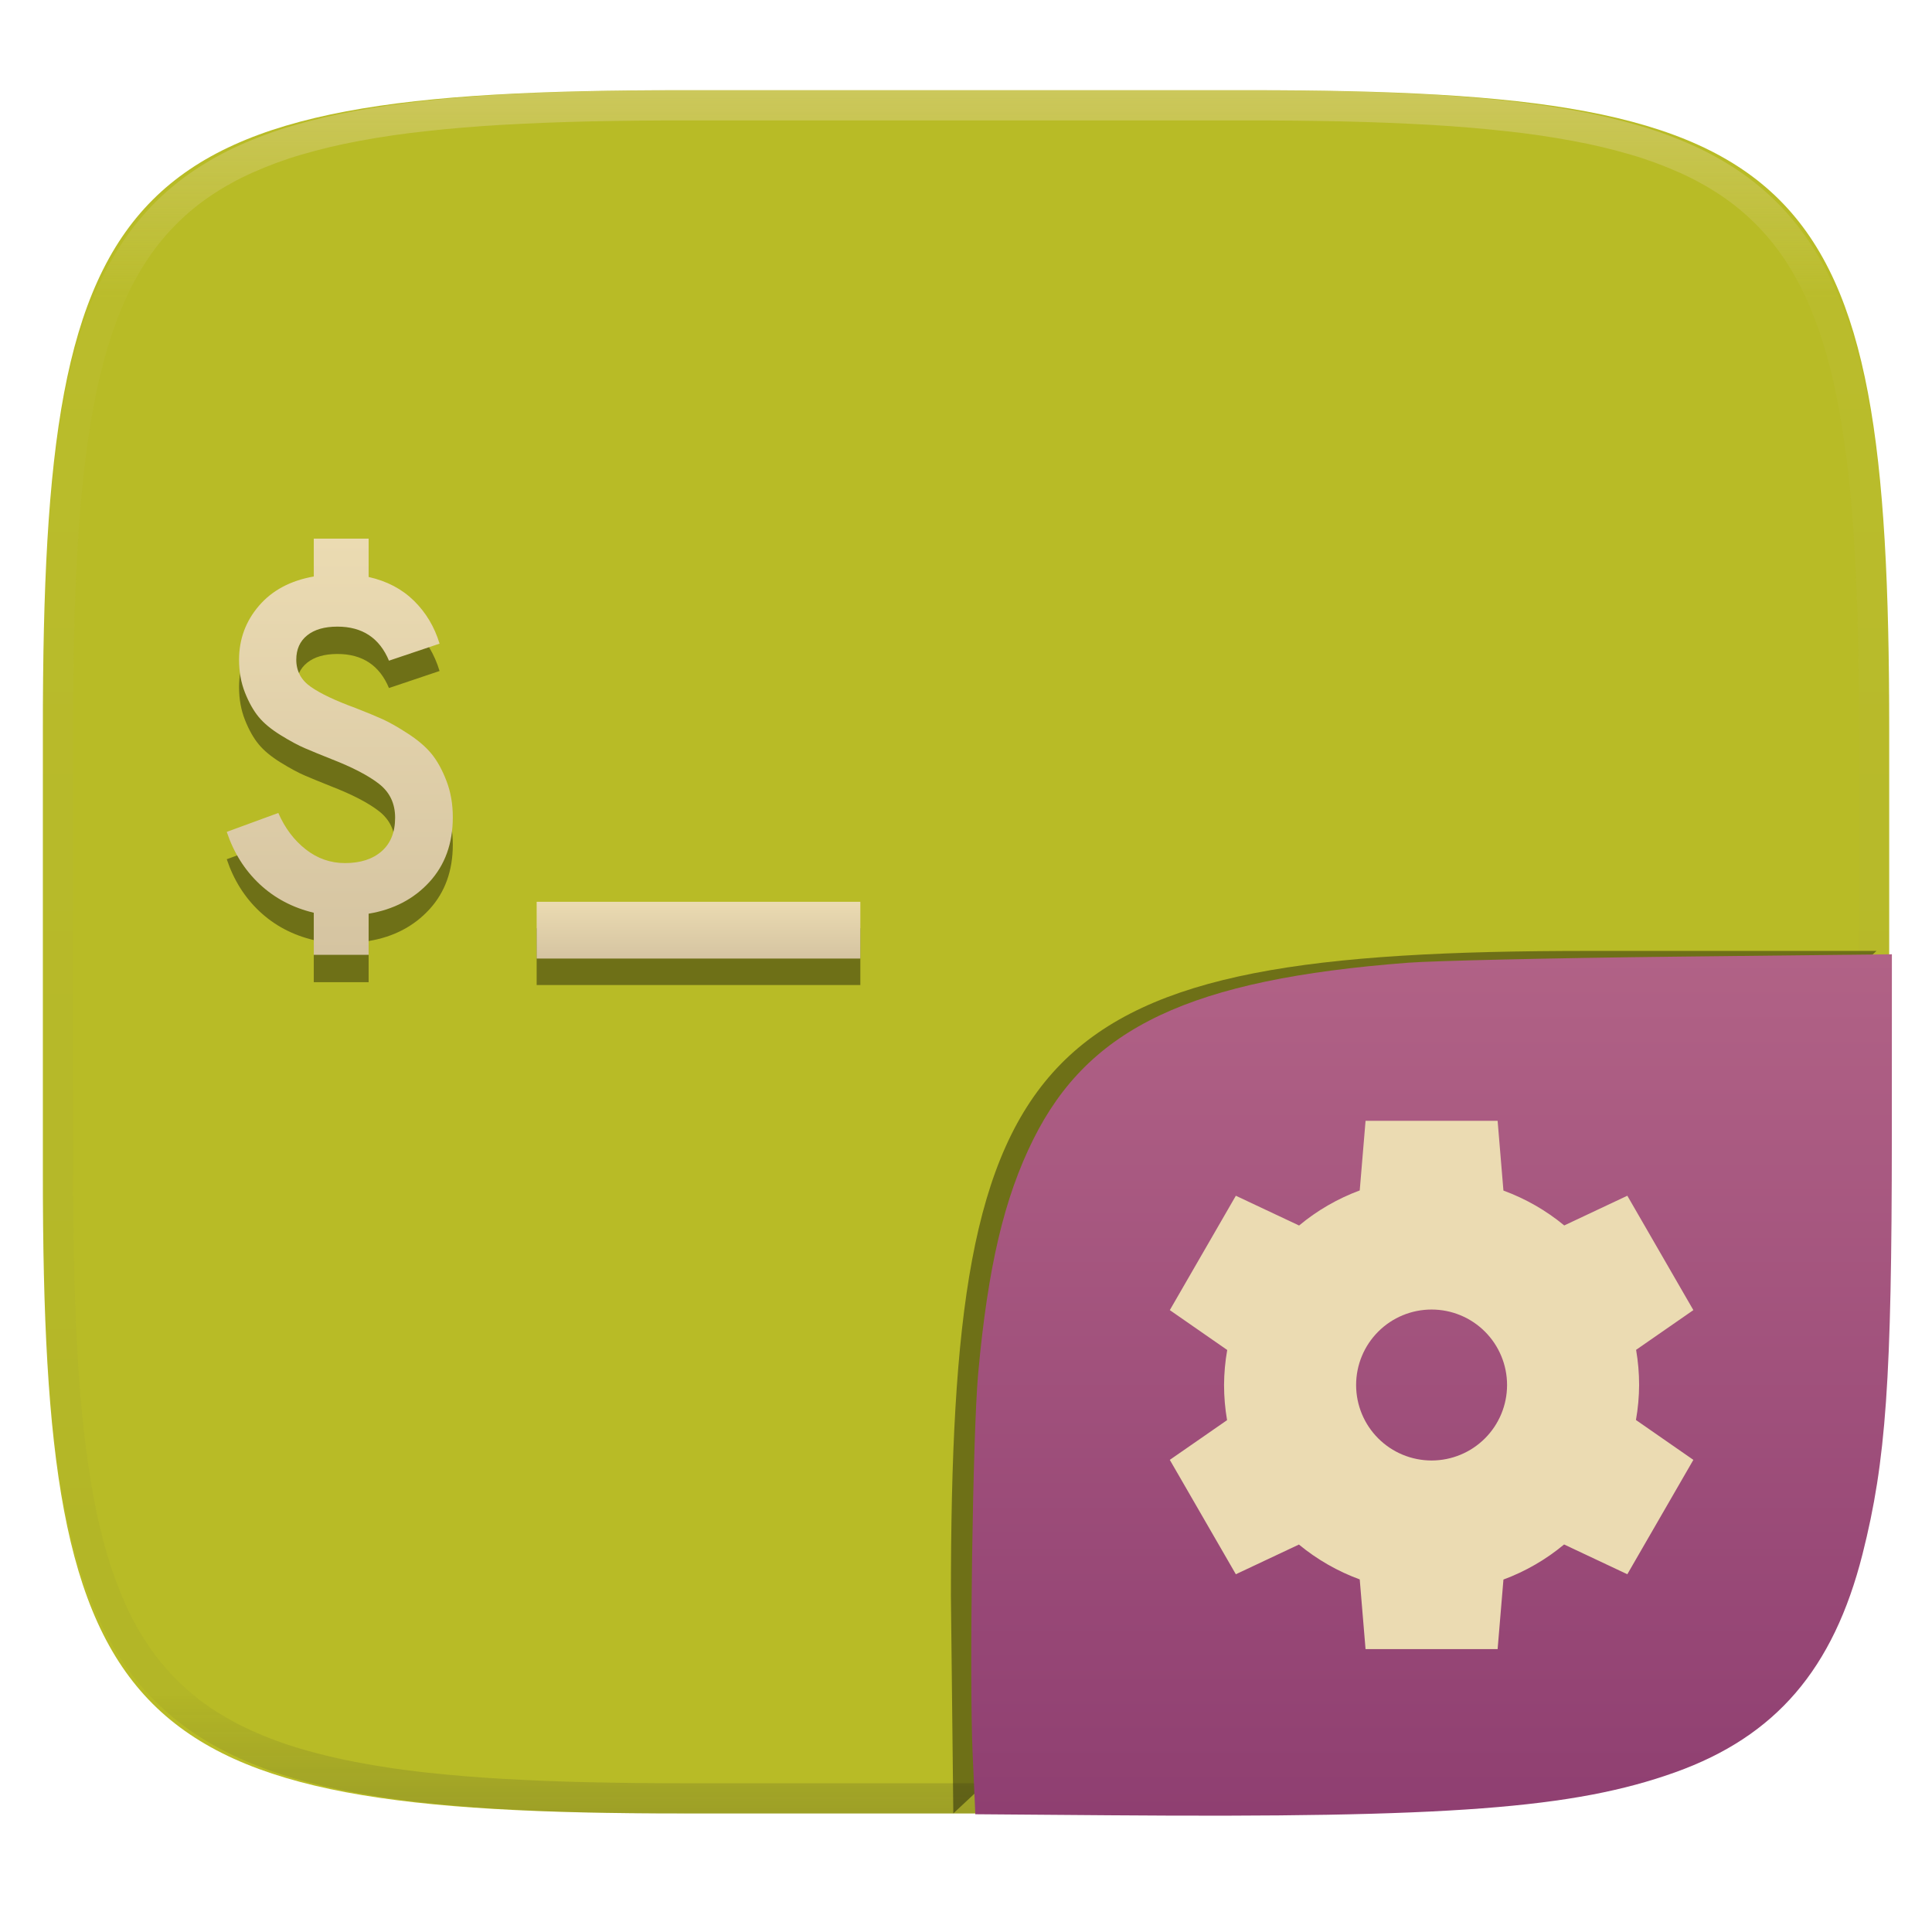
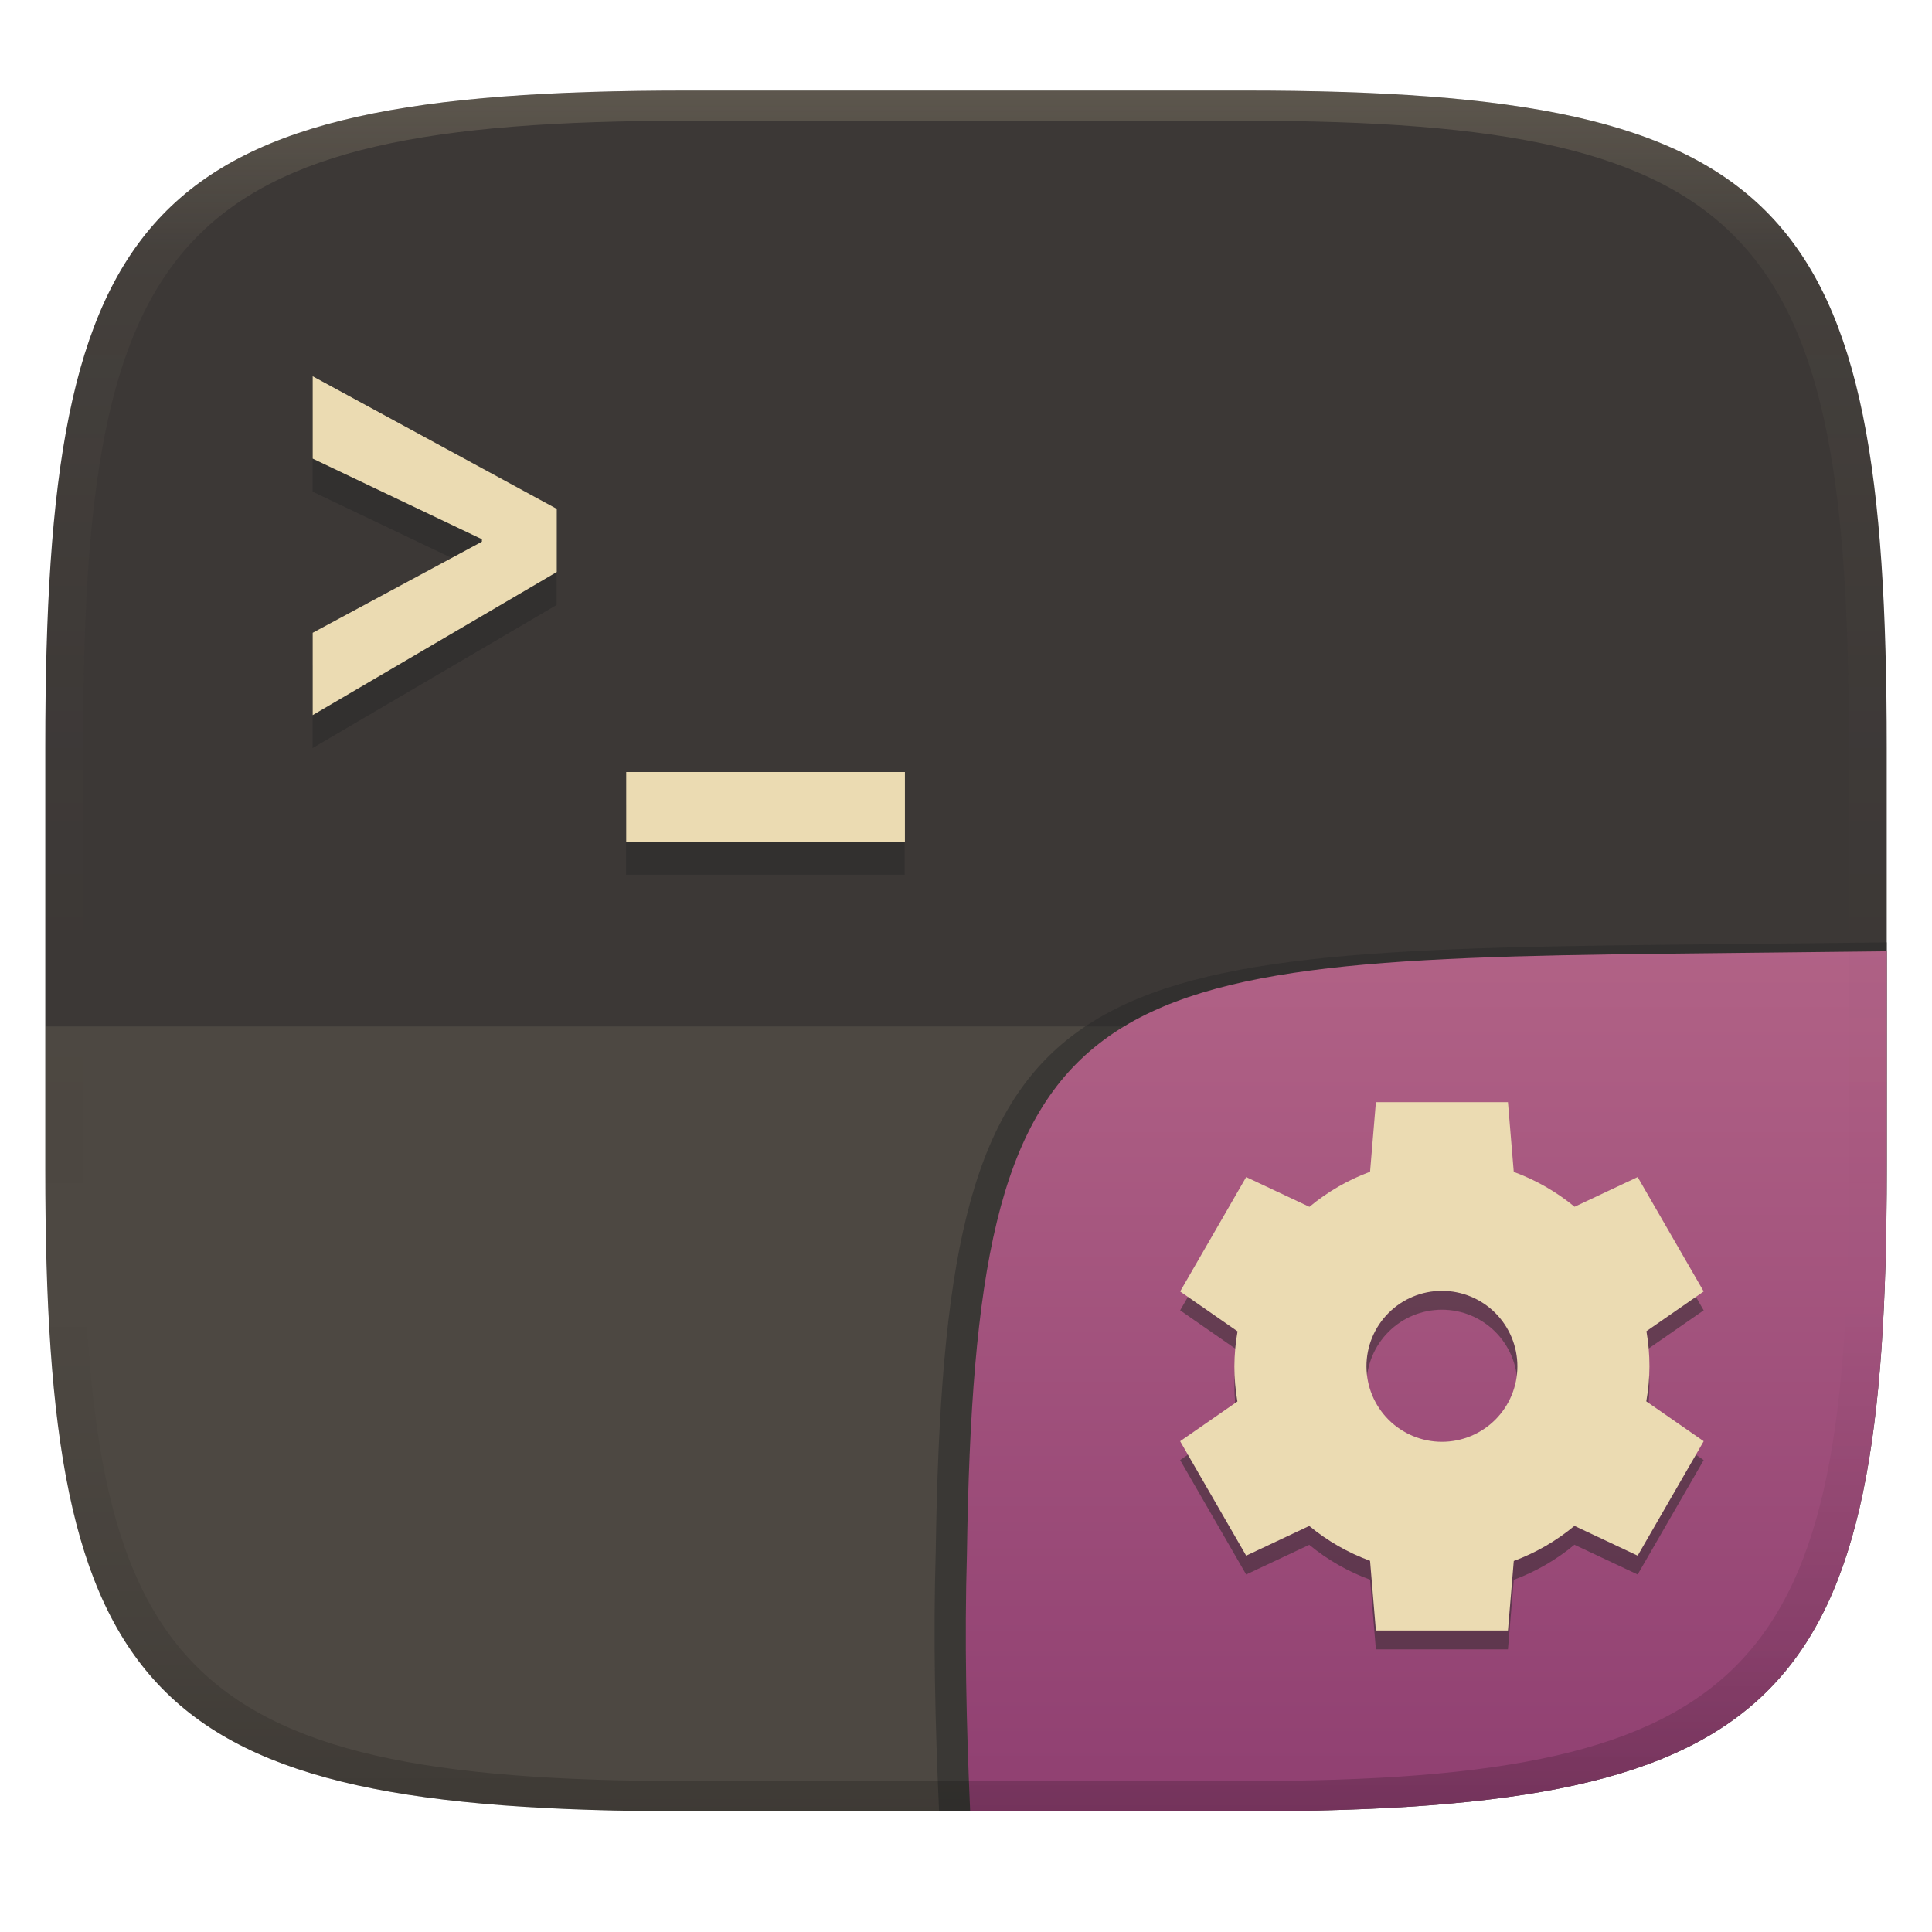
- <svg xmlns="http://www.w3.org/2000/svg" style="isolation:isolate" width="256" height="256" viewBox="0 0 256 256">
-   <g filter="url(#RS07YriKiq8sIPcozTi1hC4AdgorookG)">
-     <linearGradient id="_lgradient_197" x1=".5" x2=".5" y1="0" y2="1" gradientTransform="matrix(244.6483,0,0,228.3384,5.68,11.9516)" gradientUnits="userSpaceOnUse">
-       <stop offset=".87%" style="stop-color:#b8bb26" />
-       <stop offset="100%" style="stop-color:#b8bb26" />
+ <svg xmlns="http://www.w3.org/2000/svg" width="256" height="256" version="1.1">
+   <defs>
+     <linearGradient id="b-3" x1=".5" x2=".5" y2="1" gradientTransform="matrix(244,0,0,228,5.981,12)" gradientUnits="userSpaceOnUse">
+       <stop stop-color="#3c3836" offset="0" />
+       <stop stop-color="#3c3836" offset="1" />
    </linearGradient>
-     <path fill="url(#_lgradient_197)" d="M 165.689 11.952 C 239.745 11.952 250.328 22.509 250.328 96.495 L 250.328 155.746 C 250.328 229.733 239.745 240.29 165.689 240.29 L 90.319 240.29 C 16.264 240.29 5.68 229.733 5.68 155.746 L 5.68 96.495 C 5.68 22.509 16.264 11.952 90.319 11.952 L 165.689 11.952 Z" />
+     <linearGradient id="linearGradient31-7" x1=".5" x2=".5" y2="1" gradientTransform="matrix(244,0,0,228,5.986,12)" gradientUnits="userSpaceOnUse">
+       <stop stop-color="#ebdbb2" stop-opacity=".2" offset="0" />
+       <stop stop-color="#ebdbb2" stop-opacity=".05" offset=".1" />
+       <stop stop-opacity="0" offset=".704" />
+       <stop stop-opacity=".1" offset=".897" />
+       <stop stop-opacity=".2" offset="1" />
+     </linearGradient>
+     <linearGradient id="b-9-6" x1=".631" x2=".631" y1=".5" y2="1" gradientTransform="matrix(244,0,0,228,5.995,12)" gradientUnits="userSpaceOnUse">
+       <stop stop-color="#b16286" offset="0" />
+       <stop stop-color="#8f3f71" offset="1" />
+     </linearGradient>
+   </defs>
+   <path d="m165 12c72 0 85 15 85 87v56c0 70-13 85-85 85h-74c-72 0-85-15-85-85v-56c0-72 13-87 85-87z" fill="url(#b-3)" style="isolation:isolate" />
+   <path d="m6 136.01v18.995c0 70 13 85 85 85h74c72 0 85-15 85-85v-18.995z" fill="#ebdbb2" opacity=".1" style="isolation:isolate" />
+   <path d="m73.754 71.808-32.34-17.57v10.91l22.41 10.68v0.329l-22.41 12.06v10.91l32.34-18.96zm9.2 34.87v9.23h36.92v-9.23z" fill="#282828" opacity=".5" stroke-width="3.78" />
+   <path d="m73.774 67.428-32.34-17.57v10.91l22.42 10.68v0.329l-22.42 12.07v10.91l32.34-18.96zm9.201 34.87v9.231h36.93v-9.231z" fill="#ebdbb2" stroke-width="3.78" />
+   <g transform="translate(.0123 .0457)" style="isolation:isolate">
+     <path d="m250 124.82-29.932 0.324c-81.008 0.875-94.966 4.45-96.093 80.376-0.344 11.488-0.078 22.956 0.442 34.434 2.1e-4 4e-3 37.418 4e-3 37.687 4e-3 74.443 0 87.884-15.156 87.884-85.882z" fill="#282828" opacity=".5" stroke-width="1.022" style="isolation:isolate" />
+     <path d="m250 126-28.95 0.32c-78.35 0.867-91.85 4.404-92.94 79.55-0.332 11.37-0.076 22.72 0.428 34.08 1.9e-4 4e-3 36.19 4e-3 36.45 4e-3 72 0 85-15 85-85z" fill="url(#b-9-6)" style="isolation:isolate" />
+     <path d="m182.3 148.5-0.772 9.219c-2.923 1.082-5.64 2.654-8.036 4.648l-8.379-3.945-8.75 15.16 7.607 5.283c-0.271 1.532-0.411 3.083-0.42 4.639 1e-3 1.561 0.135 3.119 0.4 4.658l-7.588 5.263 8.75 15.16 8.359-3.936c2.405 1.986 5.129 3.547 8.057 4.619l0.771 9.238h17.5l0.772-9.218c2.923-1.083 5.64-2.655 8.037-4.649l8.378 3.945 8.75-15.16-7.607-5.283c0.271-1.532 0.411-3.083 0.42-4.639-1e-3 -1.561-0.135-3.119-0.4-4.658l7.587-5.263-8.749-15.16-8.359 3.936c-2.405-1.986-5.13-3.548-8.059-4.62l-0.77-9.24h-17.5zm8.75 25c2.652-1e-3 5.196 1.053 7.072 2.929 1.875 1.875 2.929 4.419 2.929 7.072 0 2.652-1.054 5.196-2.929 7.072-1.876 1.875-4.42 2.929-7.072 2.929-2.653 0-5.197-1.054-7.072-2.929-1.876-1.876-2.929-4.42-2.929-7.072 0-2.653 1.053-5.197 2.929-7.072 1.875-1.876 4.419-2.93 7.072-2.929z" fill="#282828" opacity=".5" style="isolation:isolate" />
+     <path d="m182.3 146-0.772 9.219c-2.923 1.082-5.64 2.654-8.036 4.648l-8.379-3.945-8.75 15.16 7.607 5.283c-0.271 1.532-0.411 3.083-0.42 4.639 1e-3 1.561 0.135 3.119 0.4 4.658l-7.588 5.263 8.75 15.16 8.359-3.936c2.405 1.986 5.129 3.547 8.057 4.619l0.771 9.238h17.5l0.772-9.218c2.923-1.083 5.64-2.655 8.037-4.649l8.378 3.945 8.75-15.16-7.607-5.283c0.271-1.532 0.411-3.083 0.42-4.639-1e-3 -1.561-0.135-3.119-0.4-4.658l7.587-5.263-8.749-15.16-8.359 3.936c-2.405-1.986-5.13-3.548-8.059-4.62l-0.77-9.24h-17.5zm8.75 25c2.652-1e-3 5.196 1.053 7.072 2.929 1.875 1.875 2.929 4.419 2.929 7.072 0 2.652-1.054 5.196-2.929 7.072-1.876 1.875-4.42 2.929-7.072 2.929-2.653 0-5.197-1.054-7.072-2.929-1.876-1.876-2.929-4.42-2.929-7.072 0-2.653 1.053-5.197 2.929-7.072 1.875-1.876 4.419-2.93 7.072-2.929z" fill="#ebdbb2" style="isolation:isolate" />
  </g>
-   <g opacity=".4">
-     <linearGradient id="_lgradient_198" x1=".517" x2=".517" y1="0" y2="1" gradientTransform="matrix(244.65,0,0,228.34,5.68,11.95)" gradientUnits="userSpaceOnUse">
-       <stop offset="0%" style="stop-color:#ebdbb2" />
-       <stop offset="12.5%" stop-opacity=".098" style="stop-color:#ebdbb2" />
-       <stop offset="92.5%" stop-opacity=".098" style="stop-color:#282828" />
-       <stop offset="100%" stop-opacity=".498" style="stop-color:#282828" />
-     </linearGradient>
-     <path fill="url(#_lgradient_198)" fill-rule="evenodd" d="M 165.068 11.951 C 169.396 11.941 173.724 11.991 178.052 12.089 C 181.927 12.167 185.803 12.315 189.678 12.541 C 193.131 12.737 196.583 13.022 200.026 13.395 C 203.085 13.73 206.144 14.181 209.174 14.741 C 211.889 15.243 214.574 15.881 217.22 16.657 C 219.62 17.355 221.971 18.219 224.243 19.241 C 226.358 20.184 228.384 21.304 230.302 22.591 C 232.142 23.829 233.863 25.244 235.437 26.806 C 237.001 28.378 238.417 30.088 239.656 31.925 C 240.945 33.841 242.066 35.865 243.02 37.967 C 244.043 40.247 244.909 42.585 245.617 44.972 C 246.394 47.615 247.034 50.297 247.535 53.009 C 248.096 56.035 248.548 59.081 248.883 62.136 C 249.257 65.575 249.542 69.014 249.739 72.462 C 249.965 76.323 250.112 80.194 250.201 84.055 C 250.289 88.378 250.339 92.701 250.329 97.014 L 250.329 155.226 C 250.339 159.549 250.289 163.862 250.201 168.185 C 250.112 172.056 249.965 175.917 249.739 179.778 C 249.542 183.226 249.257 186.675 248.883 190.104 C 248.548 193.159 248.096 196.215 247.535 199.241 C 247.034 201.943 246.394 204.625 245.617 207.268 C 244.909 209.655 244.043 212.003 243.02 214.273 C 242.066 216.385 240.945 218.399 239.656 220.315 C 238.417 222.152 237.001 223.872 235.437 225.434 C 233.863 226.996 232.142 228.411 230.302 229.649 C 228.384 230.936 226.358 232.056 224.243 232.999 C 221.971 234.021 219.62 234.885 217.22 235.593 C 214.574 236.369 211.889 237.007 209.174 237.499 C 206.144 238.068 203.085 238.51 200.026 238.845 C 196.583 239.218 193.131 239.503 189.678 239.699 C 185.803 239.925 181.927 240.073 178.052 240.161 C 173.724 240.249 169.396 240.299 165.068 240.289 L 90.942 240.289 C 86.614 240.299 82.286 240.249 77.958 240.161 C 74.083 240.073 70.207 239.925 66.332 239.699 C 62.879 239.503 59.427 239.218 55.984 238.845 C 52.925 238.51 49.866 238.068 46.836 237.499 C 44.121 237.007 41.436 236.369 38.79 235.593 C 36.39 234.885 34.039 234.021 31.767 232.999 C 29.652 232.056 27.626 230.936 25.708 229.649 C 23.868 228.411 22.147 226.996 20.573 225.434 C 19.009 223.872 17.593 222.152 16.354 220.315 C 15.065 218.399 13.944 216.385 12.99 214.273 C 11.967 212.003 11.101 209.655 10.393 207.268 C 9.616 204.625 8.976 201.943 8.475 199.241 C 7.914 196.215 7.462 193.159 7.127 190.104 C 6.753 186.675 6.468 183.226 6.271 179.778 C 6.045 175.917 5.898 172.056 5.809 168.185 C 5.721 163.862 5.671 159.549 5.681 155.226 L 5.681 97.014 C 5.671 92.701 5.721 88.378 5.809 84.055 C 5.898 80.194 6.045 76.323 6.271 72.462 C 6.468 69.014 6.753 65.575 7.127 62.136 C 7.462 59.081 7.914 56.035 8.475 53.009 C 8.976 50.297 9.616 47.615 10.393 44.972 C 11.101 42.585 11.967 40.247 12.99 37.967 C 13.944 35.865 15.065 33.841 16.354 31.925 C 17.593 30.088 19.009 28.378 20.573 26.806 C 22.147 25.244 23.868 23.829 25.708 22.591 C 27.626 21.304 29.652 20.184 31.767 19.241 C 34.039 18.219 36.39 17.355 38.79 16.657 C 41.436 15.881 44.121 15.243 46.836 14.741 C 49.866 14.181 52.925 13.73 55.984 13.395 C 59.427 13.022 62.879 12.737 66.332 12.541 C 70.207 12.315 74.083 12.167 77.958 12.089 C 82.286 11.991 86.614 11.941 90.942 11.951 L 165.068 11.951 Z M 165.078 15.96 C 169.376 15.95 173.675 15.999 177.973 16.087 C 181.8 16.176 185.626 16.323 189.452 16.539 C 192.836 16.736 196.219 17.011 199.583 17.384 C 202.554 17.699 205.515 18.131 208.446 18.681 C 211.023 19.153 213.58 19.762 216.099 20.499 C 218.322 21.147 220.495 21.953 222.6 22.896 C 224.509 23.751 226.338 24.763 228.069 25.922 C 229.692 27.013 231.207 28.26 232.594 29.646 C 233.981 31.031 235.23 32.544 236.332 34.165 C 237.492 35.894 238.506 37.712 239.361 39.608 C 240.306 41.72 241.112 43.892 241.761 46.102 C 242.509 48.617 243.109 51.162 243.591 53.736 C 244.132 56.664 244.565 59.611 244.889 62.578 C 245.263 65.938 245.539 69.308 245.735 72.688 C 245.952 76.51 246.109 80.322 246.188 84.144 C 246.276 88.437 246.325 92.721 246.325 97.014 C 246.325 97.014 246.325 97.014 246.325 97.014 L 246.325 155.226 C 246.325 155.226 246.325 155.226 246.325 155.226 C 246.325 159.519 246.276 163.803 246.188 168.096 C 246.109 171.918 245.952 175.74 245.735 179.552 C 245.539 182.932 245.263 186.302 244.889 189.672 C 244.565 192.629 244.132 195.576 243.591 198.504 C 243.109 201.078 242.509 203.623 241.761 206.138 C 241.112 208.358 240.306 210.52 239.361 212.632 C 238.506 214.528 237.492 216.356 236.332 218.075 C 235.23 219.706 233.981 221.219 232.594 222.604 C 231.207 223.98 229.692 225.227 228.069 226.318 C 226.338 227.477 224.509 228.489 222.6 229.344 C 220.495 230.297 218.322 231.093 216.099 231.741 C 213.58 232.478 211.023 233.087 208.446 233.559 C 205.515 234.109 202.554 234.541 199.583 234.865 C 196.219 235.229 192.836 235.514 189.452 235.701 C 185.626 235.917 181.8 236.074 177.973 236.153 C 173.675 236.251 169.376 236.29 165.078 236.29 C 165.078 236.29 165.078 236.29 165.068 236.29 L 90.942 236.29 C 90.932 236.29 90.932 236.29 90.932 236.29 C 86.634 236.29 82.335 236.251 78.037 236.153 C 74.21 236.074 70.384 235.917 66.558 235.701 C 63.174 235.514 59.791 235.229 56.427 234.865 C 53.456 234.541 50.495 234.109 47.564 233.559 C 44.987 233.087 42.43 232.478 39.911 231.741 C 37.688 231.093 35.515 230.297 33.41 229.344 C 31.501 228.489 29.672 227.477 27.941 226.318 C 26.318 225.227 24.803 223.98 23.416 222.604 C 22.029 221.219 20.78 219.706 19.678 218.075 C 18.518 216.356 17.504 214.528 16.649 212.632 C 15.704 210.52 14.898 208.358 14.249 206.138 C 13.501 203.623 12.901 201.078 12.419 198.504 C 11.878 195.576 11.445 192.629 11.121 189.672 C 10.747 186.302 10.472 182.932 10.275 179.552 C 10.058 175.74 9.901 171.918 9.822 168.096 C 9.734 163.803 9.685 159.519 9.685 155.226 C 9.685 155.226 9.685 155.226 9.685 155.226 L 9.685 97.014 C 9.685 97.014 9.685 97.014 9.685 97.014 C 9.685 92.721 9.734 88.437 9.822 84.144 C 9.901 80.322 10.058 76.51 10.275 72.688 C 10.472 69.308 10.747 65.938 11.121 62.578 C 11.445 59.611 11.878 56.664 12.419 53.736 C 12.901 51.162 13.501 48.617 14.249 46.102 C 14.898 43.892 15.704 41.72 16.649 39.608 C 17.504 37.712 18.518 35.894 19.678 34.165 C 20.78 32.544 22.029 31.031 23.416 29.646 C 24.803 28.26 26.318 27.013 27.941 25.922 C 29.672 24.763 31.501 23.751 33.41 22.896 C 35.515 21.953 37.688 21.147 39.911 20.499 C 42.43 19.762 44.987 19.153 47.564 18.681 C 50.495 18.131 53.456 17.699 56.427 17.384 C 59.791 17.011 63.174 16.736 66.558 16.539 C 70.384 16.323 74.21 16.176 78.037 16.087 C 82.335 15.999 86.634 15.95 90.932 15.96 C 90.932 15.96 90.932 15.96 90.942 15.96 L 165.068 15.96 C 165.078 15.96 165.078 15.96 165.078 15.96 Z" />
-   </g>
-   <g opacity=".4" filter="url(#0x3g65uFFo1pgZHcU4P4MHgxZWxwvlsd)">
-     <path d="M 126.32 240.288 L 126 211.494 C 126 137.507 136.584 126 210.639 126 L 248.648 126" />
-   </g>
-   <linearGradient id="_lgradient_199" x1="0" x2="0" y1="0" y2="1" gradientTransform="matrix(121.9849,0,0,114.1423,128.7,126.4461)" gradientUnits="userSpaceOnUse">
-     <stop offset="0%" style="stop-color:#b16286" />
-     <stop offset="100%" style="stop-color:#8f3f71" />
-   </linearGradient>
-   <path fill="url(#_lgradient_199)" d="M 146.981 240.533 L 129.235 240.395 L 128.875 232.289 C 128.427 222.201 128.898 189.86 129.607 182.052 C 130.892 167.904 133.047 158.74 136.92 150.966 C 144.316 136.118 157.752 129.78 186.519 127.57 C 189.982 127.304 205.835 126.942 221.75 126.766 L 250.685 126.446 L 250.678 150.617 C 250.668 182.808 249.912 193.582 246.801 205.9 C 242.946 221.166 235.296 230.076 221.947 234.847 C 208.546 239.636 192.096 240.884 146.982 240.533 L 146.981 240.533 Z" />
-   <path fill="#ebdbb2" d="M 180.943 148.52 L 180.171 157.739 C 177.248 158.821 174.531 160.393 172.135 162.387 L 163.756 158.442 L 155.006 173.597 L 162.613 178.88 C 162.342 180.412 162.202 181.963 162.193 183.519 C 162.194 185.08 162.328 186.638 162.593 188.177 L 155.005 193.44 L 163.755 208.596 L 172.114 204.66 C 174.519 206.646 177.243 208.207 180.171 209.279 L 180.942 218.517 L 198.442 218.517 L 199.214 209.299 C 202.137 208.216 204.854 206.644 207.251 204.65 L 215.629 208.595 L 224.379 193.44 L 216.772 188.157 C 217.043 186.625 217.183 185.074 217.192 183.518 C 217.191 181.957 217.057 180.399 216.792 178.86 L 224.379 173.597 L 215.63 158.441 L 207.271 162.377 C 204.866 160.391 202.141 158.829 199.212 157.757 L 198.442 148.517 L 180.943 148.517 L 180.943 148.52 Z M 189.693 173.52 C 192.345 173.519 194.889 174.573 196.765 176.449 C 198.64 178.324 199.694 180.868 199.694 183.521 C 199.694 186.173 198.64 188.717 196.765 190.593 C 194.889 192.468 192.345 193.522 189.693 193.522 C 187.04 193.522 184.496 192.468 182.621 190.593 C 180.745 188.717 179.692 186.173 179.692 183.521 C 179.692 180.868 180.745 178.324 182.621 176.449 C 184.496 174.573 187.04 173.519 189.693 173.52 L 189.693 173.52 Z" />
-   <g opacity=".4" filter="url(#dnomlpn3k56gO2HxrGgUjctNfHycE55V)">
-     <path d="M 114 130.522 L 71.11 130.522 L 71.11 123 L 114 123 L 114 130.522 Z" />
-   </g>
-   <linearGradient id="_lgradient_200" x1="0" x2="0" y1="0" y2="1" gradientTransform="matrix(42.8899,0,0,7.521721,71.11008,119.4923)" gradientUnits="userSpaceOnUse">
-     <stop offset="0%" style="stop-color:#ebdbb2" />
-     <stop offset="100%" style="stop-color:#d5c4a1" />
-   </linearGradient>
-   <path fill="url(#_lgradient_200)" d="M 114 127.014 L 71.11 127.014 L 71.11 119.492 L 114 119.492 L 114 127.014 Z" />
-   <g opacity=".4" filter="url(#huuJS4WtzpwObGzprcIvGkYaqOJ1gDhh)">
-     <path d="M 48.846 130.144 L 41.577 130.144 L 41.577 124.567 L 41.577 124.567 Q 37.378 123.564 34.402 120.776 L 34.402 120.776 L 34.402 120.776 Q 31.425 117.987 30.047 113.852 L 30.047 113.852 L 36.877 111.345 L 36.877 111.345 Q 38.193 114.353 40.512 116.17 L 40.512 116.17 L 40.512 116.17 Q 42.83 117.987 45.713 117.987 L 45.713 117.987 L 45.713 117.987 Q 48.783 117.987 50.569 116.421 L 50.569 116.421 L 50.569 116.421 Q 52.355 114.854 52.355 111.972 L 52.355 111.972 L 52.355 111.972 Q 52.355 109.152 50.224 107.491 L 50.224 107.491 L 50.224 107.491 Q 48.094 105.831 43.895 104.201 L 43.895 104.201 L 43.895 104.201 Q 41.702 103.324 40.386 102.76 L 40.386 102.76 L 40.386 102.76 Q 39.07 102.196 37.19 101.037 L 37.19 101.037 L 37.19 101.037 Q 35.31 99.878 34.276 98.624 L 34.276 98.624 L 34.276 98.624 Q 33.243 97.371 32.459 95.397 L 32.459 95.397 L 32.459 95.397 Q 31.676 93.423 31.676 91.042 L 31.676 91.042 L 31.676 91.042 Q 31.676 86.969 34.308 83.898 L 34.308 83.898 L 34.308 83.898 Q 36.94 80.828 41.577 80.013 L 41.577 80.013 L 41.577 75 L 48.846 75 L 48.846 80.076 L 48.846 80.076 Q 52.48 80.89 54.862 83.24 L 54.862 83.24 L 54.862 83.24 Q 57.243 85.59 58.245 88.911 L 58.245 88.911 L 51.54 91.167 L 51.54 91.167 Q 49.66 86.655 44.71 86.655 L 44.71 86.655 L 44.71 86.655 Q 42.141 86.655 40.7 87.815 L 40.7 87.815 L 40.7 87.815 Q 39.258 88.974 39.258 91.042 L 39.258 91.042 L 39.258 91.042 Q 39.258 93.298 41.201 94.645 L 41.201 94.645 L 41.201 94.645 Q 43.143 95.992 47.091 97.434 L 47.091 97.434 L 47.091 97.434 Q 49.347 98.311 50.726 98.938 L 50.726 98.938 L 50.726 98.938 Q 52.104 99.564 54.078 100.849 L 54.078 100.849 L 54.078 100.849 Q 56.052 102.133 57.18 103.512 L 57.18 103.512 L 57.18 103.512 Q 58.308 104.891 59.154 107.084 L 59.154 107.084 L 59.154 107.084 Q 60 109.277 60 111.909 L 60 111.909 L 60 111.909 Q 60 117.11 56.898 120.494 L 56.898 120.494 L 56.898 120.494 Q 53.796 123.878 48.846 124.692 L 48.846 124.692 L 48.846 130.144 Z" />
-   </g>
-   <linearGradient id="_lgradient_201" x1="0" x2="0" y1="0" y2="1" gradientTransform="matrix(29.95334,0,0,55.14422,30.04667,71.37578)" gradientUnits="userSpaceOnUse">
-     <stop offset="0%" style="stop-color:#ebdbb2" />
-     <stop offset="100%" style="stop-color:#d5c4a1" />
-   </linearGradient>
-   <path fill="url(#_lgradient_201)" d="M 48.846 126.52 L 41.577 126.52 L 41.577 120.943 L 41.577 120.943 Q 37.378 119.94 34.402 117.152 L 34.402 117.152 L 34.402 117.152 Q 31.425 114.363 30.047 110.227 L 30.047 110.227 L 36.877 107.721 L 36.877 107.721 Q 38.193 110.729 40.512 112.546 L 40.512 112.546 L 40.512 112.546 Q 42.83 114.363 45.713 114.363 L 45.713 114.363 L 45.713 114.363 Q 48.783 114.363 50.569 112.797 L 50.569 112.797 L 50.569 112.797 Q 52.355 111.23 52.355 108.347 L 52.355 108.347 L 52.355 108.347 Q 52.355 105.528 50.224 103.867 L 50.224 103.867 L 50.224 103.867 Q 48.094 102.206 43.895 100.577 L 43.895 100.577 L 43.895 100.577 Q 41.702 99.7 40.386 99.136 L 40.386 99.136 L 40.386 99.136 Q 39.07 98.572 37.19 97.413 L 37.19 97.413 L 37.19 97.413 Q 35.31 96.253 34.276 95 L 34.276 95 L 34.276 95 Q 33.243 93.747 32.459 91.773 L 32.459 91.773 L 32.459 91.773 Q 31.676 89.799 31.676 87.418 L 31.676 87.418 L 31.676 87.418 Q 31.676 83.345 34.308 80.274 L 34.308 80.274 L 34.308 80.274 Q 36.94 77.204 41.577 76.389 L 41.577 76.389 L 41.577 71.376 L 48.846 71.376 L 48.846 76.452 L 48.846 76.452 Q 52.48 77.266 54.862 79.616 L 54.862 79.616 L 54.862 79.616 Q 57.243 81.966 58.245 85.287 L 58.245 85.287 L 51.54 87.543 L 51.54 87.543 Q 49.66 83.031 44.71 83.031 L 44.71 83.031 L 44.71 83.031 Q 42.141 83.031 40.7 84.191 L 40.7 84.191 L 40.7 84.191 Q 39.258 85.35 39.258 87.418 L 39.258 87.418 L 39.258 87.418 Q 39.258 89.674 41.201 91.021 L 41.201 91.021 L 41.201 91.021 Q 43.143 92.368 47.091 93.809 L 47.091 93.809 L 47.091 93.809 Q 49.347 94.687 50.726 95.313 L 50.726 95.313 L 50.726 95.313 Q 52.104 95.94 54.078 97.225 L 54.078 97.225 L 54.078 97.225 Q 56.052 98.509 57.18 99.888 L 57.18 99.888 L 57.18 99.888 Q 58.308 101.266 59.154 103.46 L 59.154 103.46 L 59.154 103.46 Q 60 105.653 60 108.285 L 60 108.285 L 60 108.285 Q 60 113.486 56.898 116.87 L 56.898 116.87 L 56.898 116.87 Q 53.796 120.254 48.846 121.068 L 48.846 121.068 L 48.846 126.52 Z" />
+   <path d="m91 12c-72 0-85 15-85 87v56c0 70 13 85 85 85h74c72 0 85-15 85-85v-56c0-72-13-87-85-87zm0 4h74c68 0 80 15 80 83v56c0 66-12 81-80 81h-74c-68 0-80-15-80-81v-56c0-68 12-83 80-83z" fill="url(#linearGradient31-7)" style="isolation:isolate" />
</svg>
